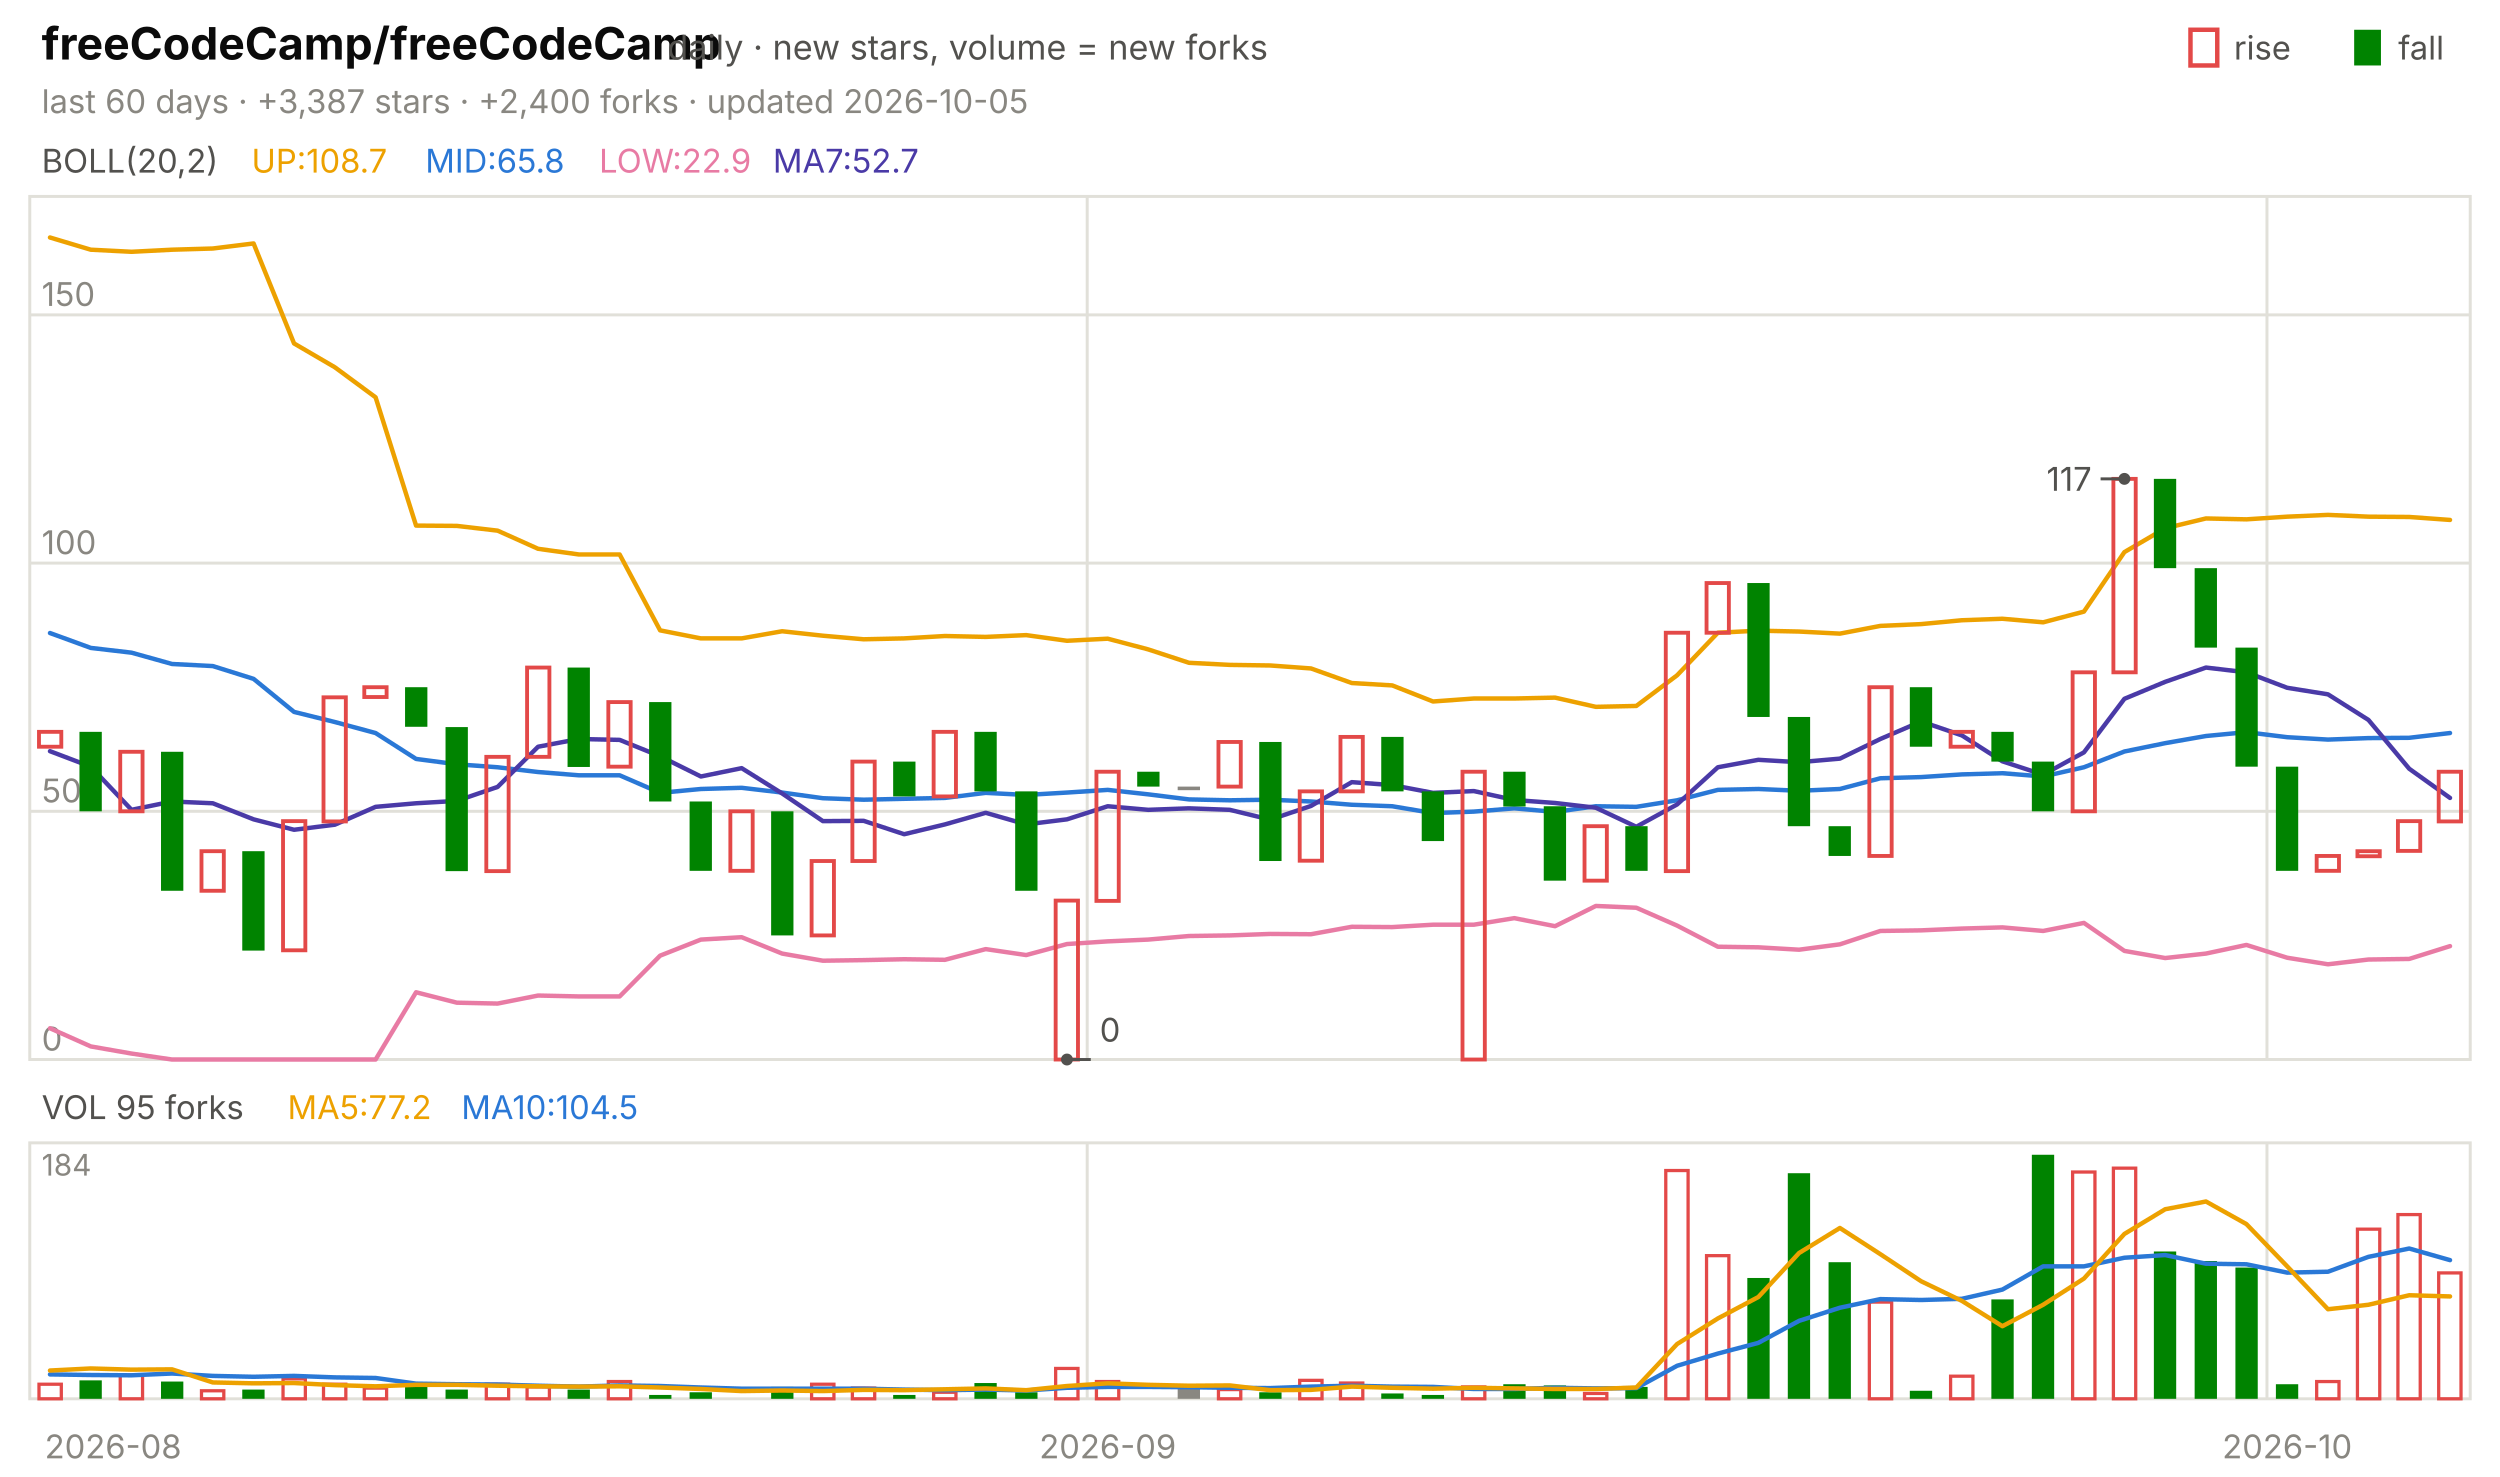
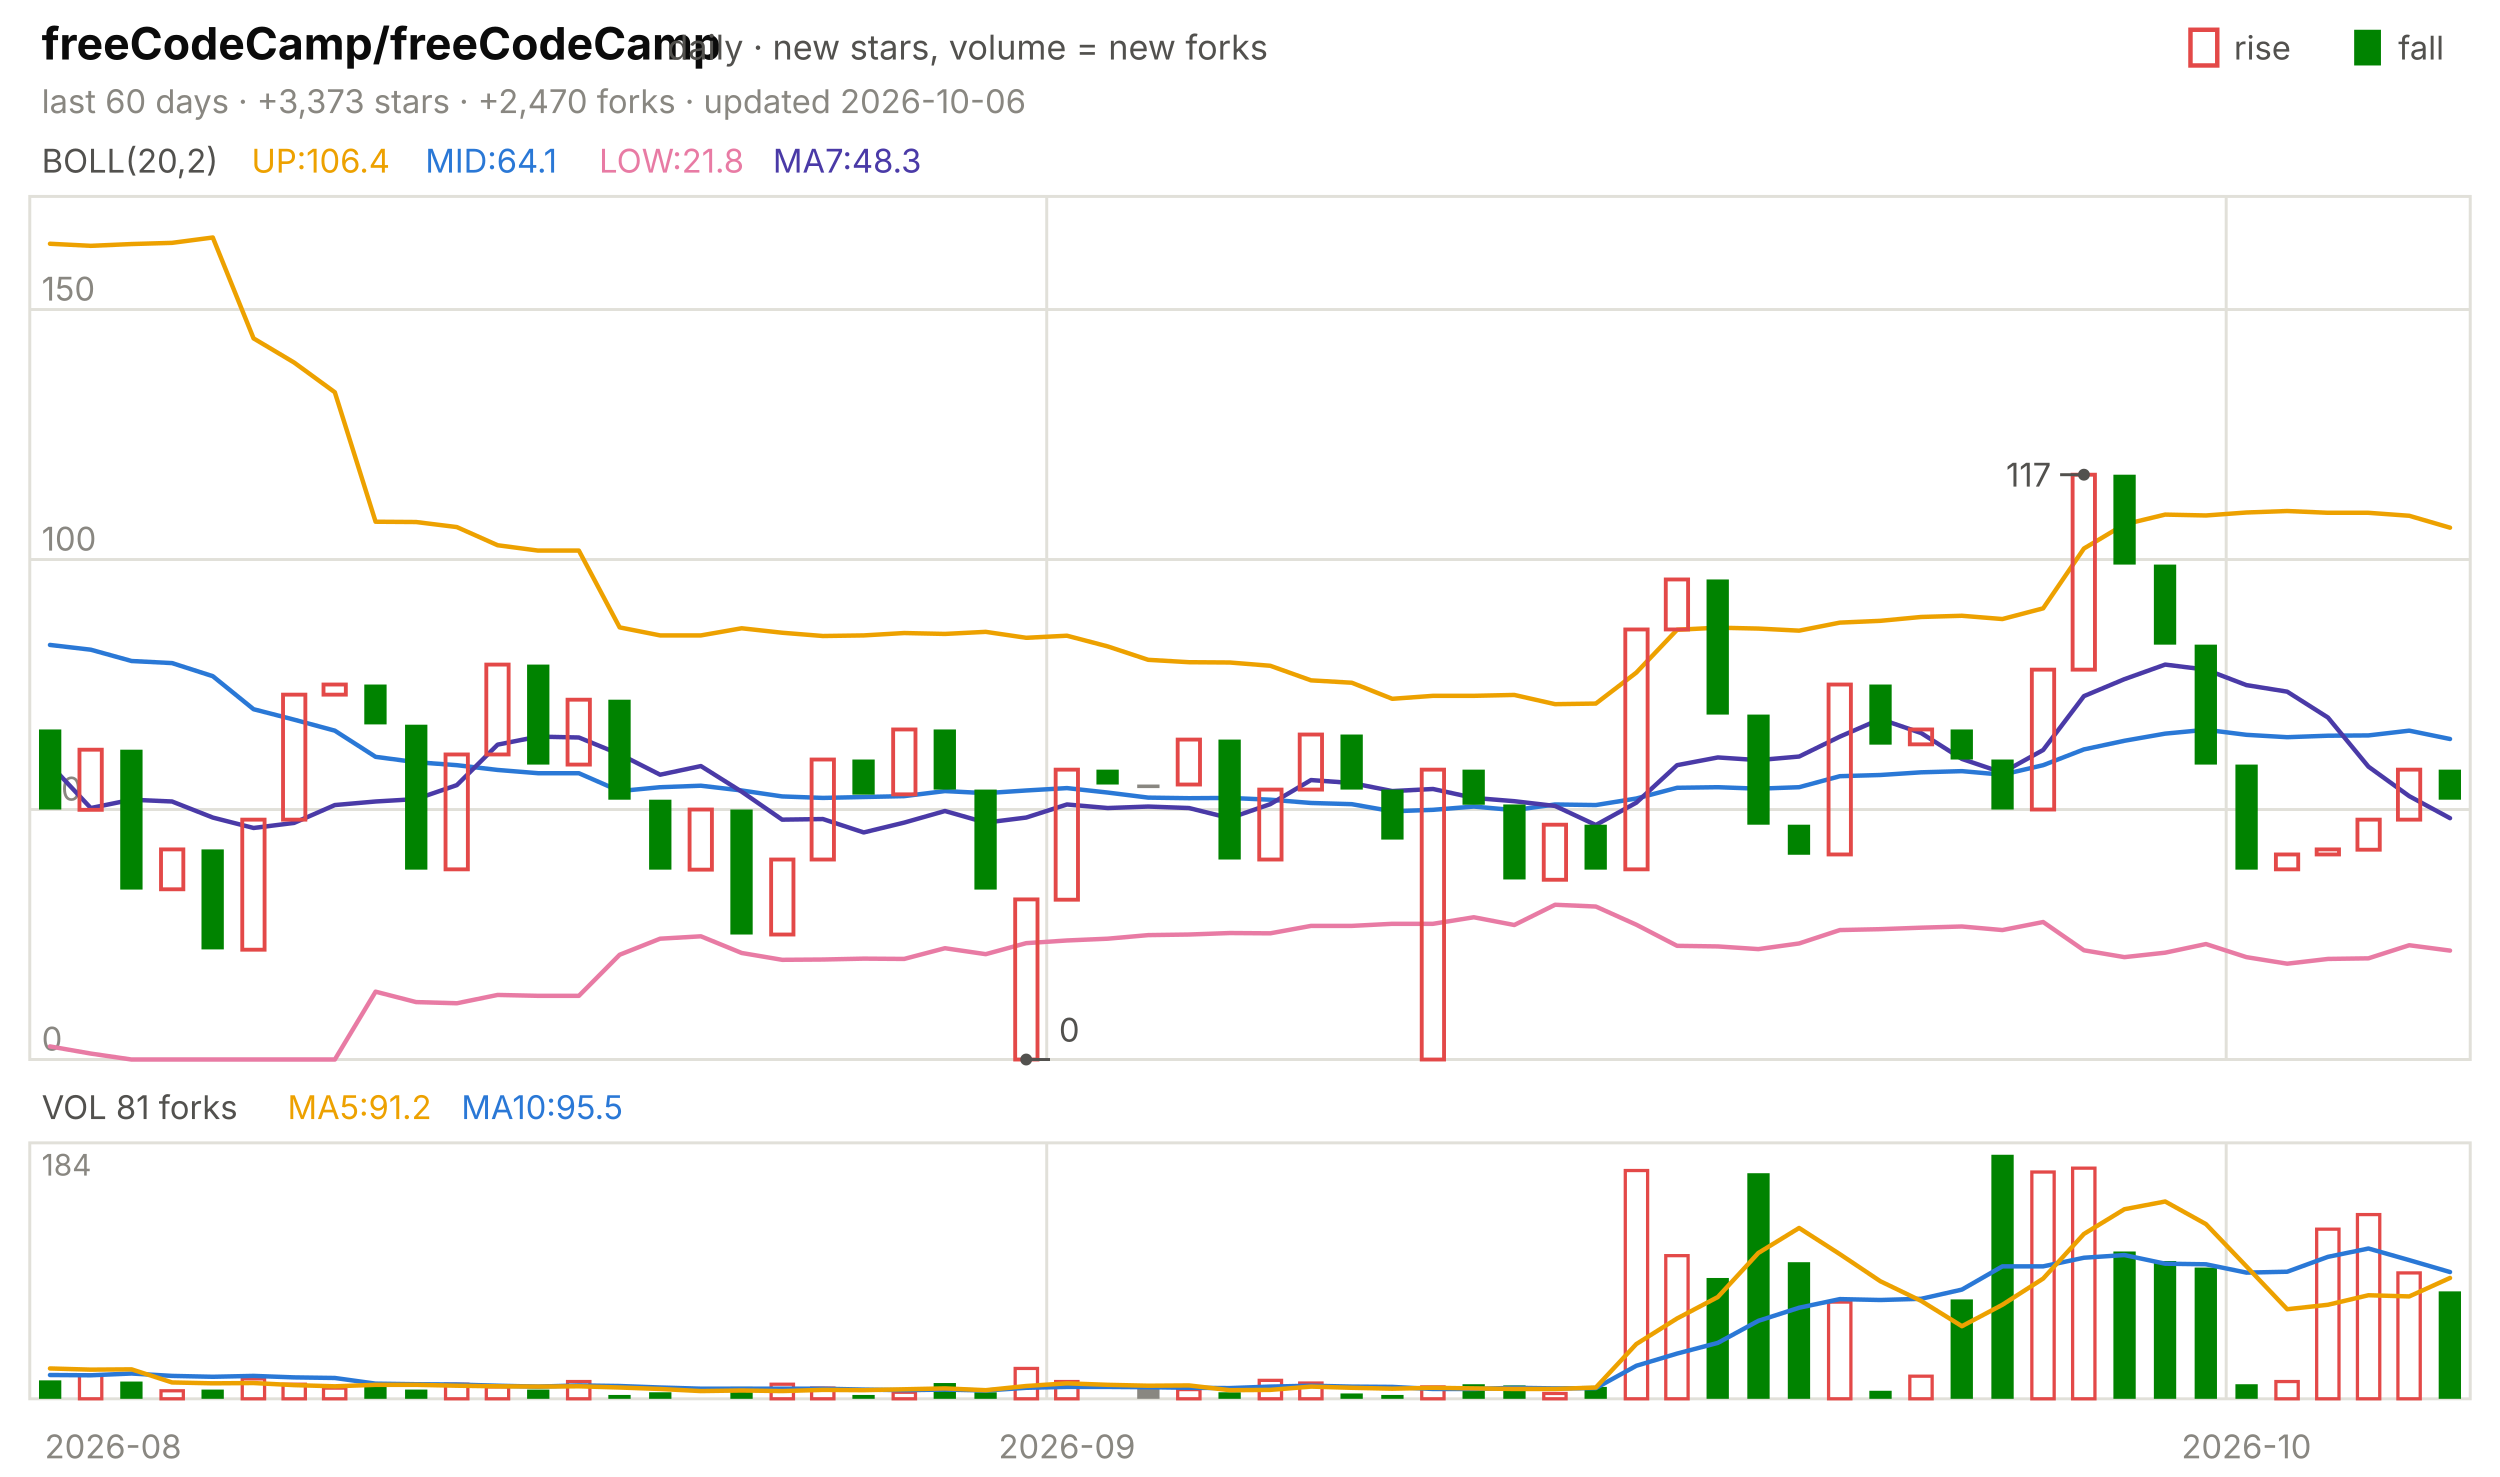
<svg xmlns="http://www.w3.org/2000/svg" viewBox="0 0 840 496" width="840" height="496" font-family="-apple-system,'Segoe UI',system-ui,sans-serif" role="img" aria-label="freeCodeCamp/freeCodeCamp candlestick chart">
  <text x="14.0" y="20.0" font-size="15" fill="#0b0b0b" font-weight="650">freeCodeCamp/freeCodeCamp</text>
  <text x="224.2" y="20.0" font-size="11.5" fill="#52514e">daily · new stars, volume = new forks</text>
  <text x="805.8" y="20.0" font-size="11.0" fill="#52514e">fall</text>
  <rect x="791" y="10" width="9" height="12" fill="#008300" />
  <text x="750.6" y="20.0" font-size="11.0" fill="#52514e">rise</text>
  <rect x="736" y="10" width="9" height="12" fill="none" stroke="#e34948" stroke-width="1.5" />
-   <text x="14.0" y="38.0" font-size="11.0" fill="#898781">last 60 days · +3,387 stars · +2,400 forks · updated 2026-10-05</text>
+   <text x="14.0" y="38.0" font-size="11.0" fill="#898781">last 60 days · +3,373 stars · +2,470 forks · updated 2026-10-06</text>
  <rect x="10" y="66" width="820" height="290" fill="none" stroke="#e1e0d9" />
  <rect x="10" y="384" width="820" height="86" fill="none" stroke="#e1e0d9" />
  <text x="38.0" y="490.0" font-size="11.0" fill="#898781" text-anchor="middle">2026-08</text>
-   <line x1="365.3" y1="66.0" x2="365.3" y2="356.0" stroke="#e1e0d9" stroke-width="1.0" />
-   <line x1="365.3" y1="384.0" x2="365.3" y2="470.0" stroke="#e1e0d9" stroke-width="1.0" />
-   <text x="372.2" y="490.0" font-size="11.0" fill="#898781" text-anchor="middle">2026-09</text>
-   <line x1="761.7" y1="66.0" x2="761.7" y2="356.0" stroke="#e1e0d9" stroke-width="1.0" />
-   <line x1="761.7" y1="384.0" x2="761.7" y2="470.0" stroke="#e1e0d9" stroke-width="1.0" />
-   <text x="768.5" y="490.0" font-size="11.0" fill="#898781" text-anchor="middle">2026-10</text>
+   <line x1="351.7" y1="66.0" x2="351.7" y2="356.0" stroke="#e1e0d9" stroke-width="1.0" />
+   <line x1="351.7" y1="384.0" x2="351.7" y2="470.0" stroke="#e1e0d9" stroke-width="1.0" />
+   <text x="358.5" y="490.0" font-size="11.0" fill="#898781" text-anchor="middle">2026-09</text>
+   <line x1="748.0" y1="66.0" x2="748.0" y2="356.0" stroke="#e1e0d9" stroke-width="1.0" />
+   <line x1="748.0" y1="384.0" x2="748.0" y2="470.0" stroke="#e1e0d9" stroke-width="1.0" />
+   <text x="754.8" y="490.0" font-size="11.0" fill="#898781" text-anchor="middle">2026-10</text>
  <text x="14.0" y="58.0" font-size="11.0" fill="#52514e">BOLL(20,2)</text>
-   <text x="84.5" y="58.0" font-size="11.0" fill="#eda100">UP:108.7</text>
-   <text x="142.9" y="58.0" font-size="11.0" fill="#2a78d6">MID:65.8</text>
-   <text x="201.3" y="58.0" font-size="11.0" fill="#e87ba4">LOW:22.9</text>
-   <text x="259.7" y="58.0" font-size="11.0" fill="#4a3aa7">MA7:52.7</text>
+   <text x="84.5" y="58.0" font-size="11.0" fill="#eda100">UP:106.4</text>
+   <text x="142.9" y="58.0" font-size="11.0" fill="#2a78d6">MID:64.1</text>
+   <text x="201.3" y="58.0" font-size="11.0" fill="#e87ba4">LOW:21.8</text>
+   <text x="259.7" y="58.0" font-size="11.0" fill="#4a3aa7">MA7:48.3</text>
  <line x1="10.0" y1="356.0" x2="830.0" y2="356.0" stroke="#e1e0d9" stroke-width="1.0" />
  <text x="14.0" y="353.0" font-size="11.0" fill="#898781">0</text>
-   <line x1="10.0" y1="272.6" x2="830.0" y2="272.6" stroke="#e1e0d9" stroke-width="1.0" />
-   <text x="14.0" y="269.6" font-size="11.0" fill="#898781">50</text>
-   <line x1="10.0" y1="189.2" x2="830.0" y2="189.2" stroke="#e1e0d9" stroke-width="1.0" />
-   <text x="14.0" y="186.2" font-size="11.0" fill="#898781">100</text>
-   <line x1="10.0" y1="105.8" x2="830.0" y2="105.8" stroke="#e1e0d9" stroke-width="1.0" />
-   <text x="14.0" y="102.8" font-size="11.0" fill="#898781">150</text>
-   <polyline points="16.8,79.8 30.5,83.9 44.2,84.6 57.8,83.9 71.5,83.5 85.2,81.8 98.8,115.4 112.5,123.4 126.2,133.5 139.8,176.6 153.5,176.7 167.2,178.3 180.8,184.4 194.5,186.3 208.2,186.3 221.8,211.8 235.5,214.5 249.2,214.5 262.8,212.1 276.5,213.6 290.2,214.8 303.8,214.5 317.5,213.7 331.2,214.0 344.8,213.4 358.5,215.3 372.2,214.6 385.8,218.2 399.5,222.7 413.2,223.4 426.8,223.6 440.5,224.6 454.2,229.5 467.8,230.3 481.5,235.7 495.2,234.7 508.8,234.7 522.5,234.4 536.2,237.5 549.8,237.2 563.5,226.9 577.2,212.6 590.8,211.9 604.5,212.2 618.2,212.9 631.8,210.3 645.5,209.7 659.2,208.4 672.8,207.9 686.5,209.1 700.2,205.5 713.8,185.5 727.5,177.5 741.2,174.2 754.8,174.5 768.5,173.6 782.2,173.0 795.8,173.6 809.5,173.7 823.2,174.7" fill="none" stroke="#eda100" stroke-width="1.5" stroke-linejoin="round" stroke-linecap="round" />
-   <polyline points="16.8,212.7 30.5,217.7 44.2,219.3 57.8,223.1 71.5,223.8 85.2,228.1 98.8,239.2 112.5,242.6 126.2,246.3 139.8,255.0 153.5,256.8 167.2,257.8 180.8,259.4 194.5,260.5 208.2,260.5 221.8,266.4 235.5,265.1 249.2,264.7 262.8,266.3 276.5,268.2 290.2,268.7 303.8,268.4 317.5,268.1 331.2,266.4 344.8,267.1 358.5,266.3 372.2,265.4 385.8,266.9 399.5,268.6 413.2,268.9 426.8,268.7 440.5,269.3 454.2,270.4 467.8,270.9 481.5,273.2 495.2,272.7 508.8,271.6 522.5,272.8 536.2,270.9 549.8,271.1 563.5,268.9 577.2,265.4 590.8,265.1 604.5,265.7 618.2,265.1 631.8,261.5 645.5,261.1 659.2,260.2 672.8,259.8 686.5,260.9 700.2,257.8 713.8,252.5 727.5,249.7 741.2,247.3 754.8,246.0 768.5,247.7 782.2,248.5 795.8,248.0 809.5,247.9 823.2,246.3" fill="none" stroke="#2a78d6" stroke-width="1.5" stroke-linejoin="round" stroke-linecap="round" />
-   <polyline points="16.8,345.5 30.5,351.6 44.2,354.0 57.8,356.0 71.5,356.0 85.2,356.0 98.8,356.0 112.5,356.0 126.2,356.0 139.8,333.4 153.5,336.9 167.2,337.2 180.8,334.5 194.5,334.8 208.2,334.8 221.8,321.1 235.5,315.7 249.2,314.9 262.8,320.4 276.5,322.8 290.2,322.6 303.8,322.3 317.5,322.5 331.2,318.9 344.8,320.9 358.5,317.2 372.2,316.3 385.8,315.7 399.5,314.5 413.2,314.3 426.8,313.8 440.5,313.9 454.2,311.4 467.8,311.5 481.5,310.7 495.2,310.7 508.8,308.5 522.5,311.2 536.2,304.4 549.8,305.0 563.5,311.0 577.2,318.1 590.8,318.3 604.5,319.1 618.2,317.3 631.8,312.8 645.5,312.6 659.2,312.0 672.8,311.6 686.5,312.8 700.2,310.1 713.8,319.5 727.5,321.9 741.2,320.4 754.8,317.5 768.5,321.8 782.2,324.0 795.8,322.4 809.5,322.2 823.2,317.9" fill="none" stroke="#e87ba4" stroke-width="1.5" stroke-linejoin="round" stroke-linecap="round" />
-   <polyline points="16.8,252.4 30.5,257.6 44.2,272.1 57.8,269.3 71.5,269.9 85.2,275.3 98.8,278.8 112.5,277.1 126.2,271.1 139.8,269.9 153.5,269.1 167.2,264.4 180.8,250.9 194.5,248.3 208.2,248.6 221.8,254.1 235.5,260.9 249.2,258.1 262.8,266.6 276.5,275.9 290.2,275.8 303.8,280.3 317.5,277.0 331.2,273.1 344.8,277.0 358.5,275.3 372.2,270.9 385.8,272.1 399.5,271.6 413.2,272.1 426.8,275.4 440.5,270.8 454.2,262.8 467.8,263.8 481.5,266.4 495.2,265.8 508.8,268.8 522.5,269.8 536.2,271.4 549.8,277.8 563.5,270.3 577.2,257.8 590.8,255.3 604.5,256.1 618.2,254.9 631.8,248.3 645.5,242.4 659.2,247.1 672.8,255.8 686.5,260.3 700.2,252.8 713.8,234.8 727.5,229.1 741.2,224.3 754.8,225.9 768.5,231.1 782.2,233.3 795.8,241.9 809.5,258.3 823.2,268.1" fill="none" stroke="#4a3aa7" stroke-width="1.5" stroke-linejoin="round" stroke-linecap="round" />
-   <rect x="13.1" y="245.9" width="7.5" height="5.0" fill="none" stroke="#e34948" stroke-width="1.3" />
-   <rect x="26.7" y="245.9" width="7.5" height="26.7" fill="#008300" />
-   <rect x="40.4" y="252.6" width="7.5" height="20.0" fill="none" stroke="#e34948" stroke-width="1.3" />
-   <rect x="54.1" y="252.6" width="7.5" height="46.7" fill="#008300" />
-   <rect x="67.7" y="286.0" width="7.5" height="13.3" fill="none" stroke="#e34948" stroke-width="1.3" />
-   <rect x="81.4" y="286.0" width="7.5" height="33.4" fill="#008300" />
-   <rect x="95.1" y="275.9" width="7.5" height="43.4" fill="none" stroke="#e34948" stroke-width="1.3" />
-   <rect x="108.7" y="234.3" width="7.5" height="41.7" fill="none" stroke="#e34948" stroke-width="1.3" />
-   <rect x="122.4" y="230.9" width="7.5" height="3.3" fill="none" stroke="#e34948" stroke-width="1.3" />
-   <rect x="136.1" y="230.9" width="7.5" height="13.3" fill="#008300" />
-   <rect x="149.7" y="244.3" width="7.5" height="48.4" fill="#008300" />
-   <rect x="163.4" y="254.3" width="7.5" height="38.4" fill="none" stroke="#e34948" stroke-width="1.3" />
-   <rect x="177.1" y="224.3" width="7.5" height="30.0" fill="none" stroke="#e34948" stroke-width="1.3" />
-   <rect x="190.7" y="224.3" width="7.5" height="33.4" fill="#008300" />
-   <rect x="204.4" y="235.9" width="7.5" height="21.7" fill="none" stroke="#e34948" stroke-width="1.3" />
-   <rect x="218.1" y="235.9" width="7.5" height="33.4" fill="#008300" />
-   <rect x="231.7" y="269.3" width="7.5" height="23.3" fill="#008300" />
-   <rect x="245.4" y="272.6" width="7.5" height="20.0" fill="none" stroke="#e34948" stroke-width="1.3" />
-   <rect x="259.1" y="272.6" width="7.5" height="41.7" fill="#008300" />
-   <rect x="272.7" y="289.3" width="7.5" height="25.0" fill="none" stroke="#e34948" stroke-width="1.3" />
-   <rect x="286.4" y="255.9" width="7.5" height="33.4" fill="none" stroke="#e34948" stroke-width="1.3" />
-   <rect x="300.1" y="255.9" width="7.5" height="11.7" fill="#008300" />
-   <rect x="313.7" y="245.9" width="7.5" height="21.7" fill="none" stroke="#e34948" stroke-width="1.3" />
-   <rect x="327.4" y="245.9" width="7.5" height="20.0" fill="#008300" />
-   <rect x="341.1" y="265.9" width="7.5" height="33.4" fill="#008300" />
-   <rect x="354.7" y="302.6" width="7.5" height="53.4" fill="none" stroke="#e34948" stroke-width="1.3" />
-   <rect x="368.4" y="259.3" width="7.5" height="43.4" fill="none" stroke="#e34948" stroke-width="1.3" />
-   <rect x="382.1" y="259.3" width="7.5" height="5.0" fill="#008300" />
-   <rect x="395.7" y="264.3" width="7.5" height="1.2" fill="#898781" />
-   <rect x="409.4" y="249.3" width="7.5" height="15.0" fill="none" stroke="#e34948" stroke-width="1.3" />
-   <rect x="423.1" y="249.3" width="7.5" height="40.0" fill="#008300" />
-   <rect x="436.7" y="265.9" width="7.5" height="23.3" fill="none" stroke="#e34948" stroke-width="1.3" />
-   <rect x="450.4" y="247.6" width="7.5" height="18.3" fill="none" stroke="#e34948" stroke-width="1.3" />
-   <rect x="464.1" y="247.6" width="7.5" height="18.3" fill="#008300" />
-   <rect x="477.7" y="265.9" width="7.5" height="16.7" fill="#008300" />
-   <rect x="491.4" y="259.3" width="7.5" height="96.7" fill="none" stroke="#e34948" stroke-width="1.3" />
-   <rect x="505.1" y="259.3" width="7.5" height="11.7" fill="#008300" />
-   <rect x="518.7" y="270.9" width="7.5" height="25.0" fill="#008300" />
-   <rect x="532.4" y="277.6" width="7.5" height="18.3" fill="none" stroke="#e34948" stroke-width="1.3" />
-   <rect x="546.1" y="277.6" width="7.5" height="15.0" fill="#008300" />
-   <rect x="559.7" y="212.6" width="7.5" height="80.1" fill="none" stroke="#e34948" stroke-width="1.3" />
-   <rect x="573.4" y="195.9" width="7.5" height="16.7" fill="none" stroke="#e34948" stroke-width="1.3" />
-   <rect x="587.1" y="195.9" width="7.5" height="45.0" fill="#008300" />
-   <rect x="600.7" y="240.9" width="7.5" height="36.7" fill="#008300" />
-   <rect x="614.4" y="277.6" width="7.5" height="10.0" fill="#008300" />
-   <rect x="628.1" y="230.9" width="7.5" height="56.7" fill="none" stroke="#e34948" stroke-width="1.3" />
-   <rect x="641.7" y="230.9" width="7.5" height="20.0" fill="#008300" />
-   <rect x="655.4" y="245.9" width="7.5" height="5.0" fill="none" stroke="#e34948" stroke-width="1.3" />
-   <rect x="669.1" y="245.9" width="7.5" height="10.0" fill="#008300" />
-   <rect x="682.7" y="255.9" width="7.5" height="16.7" fill="#008300" />
-   <rect x="696.4" y="225.9" width="7.5" height="46.7" fill="none" stroke="#e34948" stroke-width="1.3" />
-   <rect x="710.1" y="160.9" width="7.5" height="65.0" fill="none" stroke="#e34948" stroke-width="1.3" />
-   <rect x="723.7" y="160.9" width="7.5" height="30.0" fill="#008300" />
-   <rect x="737.4" y="190.9" width="7.5" height="26.7" fill="#008300" />
-   <rect x="751.1" y="217.6" width="7.5" height="40.0" fill="#008300" />
-   <rect x="764.7" y="257.6" width="7.5" height="35.0" fill="#008300" />
-   <rect x="778.4" y="287.6" width="7.5" height="5.0" fill="none" stroke="#e34948" stroke-width="1.3" />
-   <rect x="792.1" y="286.0" width="7.5" height="1.7" fill="none" stroke="#e34948" stroke-width="1.3" />
-   <rect x="805.7" y="275.9" width="7.5" height="10.0" fill="none" stroke="#e34948" stroke-width="1.3" />
-   <rect x="819.4" y="259.3" width="7.5" height="16.7" fill="none" stroke="#e34948" stroke-width="1.3" />
-   <circle cx="713.8" cy="160.9" r="2" fill="#52514e" />
-   <line x1="713.8" y1="160.9" x2="705.8" y2="160.9" stroke="#52514e" stroke-width="1.0" />
-   <text x="702.8" y="164.9" font-size="11.0" fill="#52514e" text-anchor="end">117</text>
-   <circle cx="358.5" cy="356.0" r="2" fill="#52514e" />
-   <line x1="358.5" y1="356.0" x2="366.5" y2="356.0" stroke="#52514e" stroke-width="1.0" />
-   <text x="369.5" y="350.0" font-size="11.0" fill="#52514e">0</text>
-   <text x="14.0" y="376.0" font-size="11.0" fill="#52514e">VOL 95 forks</text>
-   <text x="96.6" y="376.0" font-size="11.0" fill="#eda100">MA5:77.2</text>
-   <text x="155.0" y="376.0" font-size="11.0" fill="#2a78d6">MA10:104.5</text>
+   <line x1="10.0" y1="272.0" x2="830.0" y2="272.0" stroke="#e1e0d9" stroke-width="1.0" />
+   <text x="14.0" y="269.0" font-size="11.0" fill="#898781">50</text>
+   <line x1="10.0" y1="188.0" x2="830.0" y2="188.0" stroke="#e1e0d9" stroke-width="1.0" />
+   <text x="14.0" y="185.0" font-size="11.0" fill="#898781">100</text>
+   <line x1="10.0" y1="104.0" x2="830.0" y2="104.0" stroke="#e1e0d9" stroke-width="1.0" />
+   <text x="14.0" y="101.0" font-size="11.0" fill="#898781">150</text>
+   <polyline points="16.8,81.9 30.5,82.6 44.2,82.0 57.8,81.6 71.5,79.8 85.2,113.7 98.8,121.8 112.5,131.8 126.2,175.3 139.8,175.4 153.5,177.1 167.2,183.2 180.8,185.0 194.5,185.0 208.2,210.8 221.8,213.5 235.5,213.5 249.2,211.1 262.8,212.6 276.5,213.7 290.2,213.5 303.8,212.7 317.5,213.0 331.2,212.3 344.8,214.3 358.5,213.6 372.2,217.2 385.8,221.7 399.5,222.5 413.2,222.6 426.8,223.7 440.5,228.6 454.2,229.4 467.8,234.8 481.5,233.8 495.2,233.8 508.8,233.5 522.5,236.6 536.2,236.4 549.8,226.0 563.5,211.6 577.2,210.9 590.8,211.2 604.5,211.9 618.2,209.2 631.8,208.6 645.5,207.3 659.2,206.9 672.8,208.0 686.5,204.4 700.2,184.3 713.8,176.2 727.5,172.9 741.2,173.2 754.8,172.2 768.5,171.7 782.2,172.3 795.8,172.3 809.5,173.3 823.2,177.3" fill="none" stroke="#eda100" stroke-width="1.5" stroke-linejoin="round" stroke-linecap="round" />
+   <polyline points="16.8,216.7 30.5,218.3 44.2,222.1 57.8,222.8 71.5,227.2 85.2,238.3 98.8,241.8 112.5,245.5 126.2,254.3 139.8,256.1 153.5,257.1 167.2,258.7 180.8,259.8 194.5,259.8 208.2,265.8 221.8,264.5 235.5,264.0 249.2,265.6 262.8,267.6 276.5,268.1 290.2,267.8 303.8,267.5 317.5,265.8 331.2,266.5 344.8,265.6 358.5,264.8 372.2,266.3 385.8,268.0 399.5,268.2 413.2,268.1 426.8,268.7 440.5,269.8 454.2,270.2 467.8,272.6 481.5,272.1 495.2,271.0 508.8,272.2 522.5,270.3 536.2,270.5 549.8,268.3 563.5,264.7 577.2,264.5 590.8,265.0 604.5,264.5 618.2,260.8 631.8,260.4 645.5,259.5 659.2,259.1 672.8,260.3 686.5,257.1 700.2,251.8 713.8,248.9 727.5,246.5 741.2,245.2 754.8,246.9 768.5,247.7 782.2,247.2 795.8,247.1 809.5,245.5 823.2,248.3" fill="none" stroke="#2a78d6" stroke-width="1.5" stroke-linejoin="round" stroke-linecap="round" />
+   <polyline points="16.8,351.6 30.5,354.0 44.2,356.0 57.8,356.0 71.5,356.0 85.2,356.0 98.8,356.0 112.5,356.0 126.2,333.2 139.8,336.7 153.5,337.1 167.2,334.3 180.8,334.6 194.5,334.6 208.2,320.8 221.8,315.4 235.5,314.6 249.2,320.2 262.8,322.5 276.5,322.4 290.2,322.1 303.8,322.2 317.5,318.6 331.2,320.6 344.8,316.9 358.5,316.0 372.2,315.4 385.8,314.2 399.5,314.0 413.2,313.5 426.8,313.6 440.5,311.1 454.2,311.1 467.8,310.4 481.5,310.4 495.2,308.2 508.8,310.8 522.5,304.0 536.2,304.6 549.8,310.7 563.5,317.8 577.2,318.0 590.8,318.9 604.5,317.0 618.2,312.5 631.8,312.2 645.5,311.7 659.2,311.3 672.8,312.5 686.5,309.8 700.2,319.3 713.8,321.6 727.5,320.1 741.2,317.2 754.8,321.6 768.5,323.8 782.2,322.2 795.8,322.0 809.5,317.6 823.2,319.4" fill="none" stroke="#e87ba4" stroke-width="1.5" stroke-linejoin="round" stroke-linecap="round" />
+   <polyline points="16.8,256.9 30.5,271.5 44.2,268.7 57.8,269.3 71.5,274.7 85.2,278.2 98.8,276.5 112.5,270.5 126.2,269.3 139.8,268.5 153.5,263.8 167.2,250.2 180.8,247.5 194.5,247.8 208.2,253.4 221.8,260.3 235.5,257.4 249.2,266.0 262.8,275.4 276.5,275.2 290.2,279.7 303.8,276.4 317.5,272.5 331.2,276.4 344.8,274.7 358.5,270.3 372.2,271.5 385.8,271.0 399.5,271.5 413.2,274.9 426.8,270.2 440.5,262.1 454.2,263.1 467.8,265.8 481.5,265.1 495.2,268.1 508.8,269.2 522.5,270.8 536.2,277.2 549.8,269.7 563.5,257.1 577.2,254.5 590.8,255.4 604.5,254.2 618.2,247.5 631.8,241.6 645.5,246.3 659.2,255.0 672.8,259.6 686.5,252.0 700.2,233.9 713.8,228.2 727.5,223.3 741.2,225.0 754.8,230.2 768.5,232.4 782.2,241.1 795.8,257.6 809.5,267.5 823.2,274.9" fill="none" stroke="#4a3aa7" stroke-width="1.5" stroke-linejoin="round" stroke-linecap="round" />
+   <rect x="13.1" y="245.1" width="7.5" height="26.9" fill="#008300" />
+   <rect x="26.7" y="251.9" width="7.5" height="20.2" fill="none" stroke="#e34948" stroke-width="1.3" />
+   <rect x="40.4" y="251.9" width="7.5" height="47.0" fill="#008300" />
+   <rect x="54.1" y="285.4" width="7.5" height="13.4" fill="none" stroke="#e34948" stroke-width="1.3" />
+   <rect x="67.7" y="285.4" width="7.5" height="33.6" fill="#008300" />
+   <rect x="81.4" y="275.4" width="7.5" height="43.7" fill="none" stroke="#e34948" stroke-width="1.3" />
+   <rect x="95.1" y="233.4" width="7.5" height="42.0" fill="none" stroke="#e34948" stroke-width="1.3" />
+   <rect x="108.7" y="230.0" width="7.5" height="3.4" fill="none" stroke="#e34948" stroke-width="1.3" />
+   <rect x="122.4" y="230.0" width="7.5" height="13.4" fill="#008300" />
+   <rect x="136.1" y="243.5" width="7.5" height="48.7" fill="#008300" />
+   <rect x="149.7" y="253.5" width="7.5" height="38.6" fill="none" stroke="#e34948" stroke-width="1.3" />
+   <rect x="163.4" y="223.3" width="7.5" height="30.2" fill="none" stroke="#e34948" stroke-width="1.3" />
+   <rect x="177.1" y="223.3" width="7.5" height="33.6" fill="#008300" />
+   <rect x="190.7" y="235.1" width="7.5" height="21.8" fill="none" stroke="#e34948" stroke-width="1.3" />
+   <rect x="204.4" y="235.1" width="7.5" height="33.6" fill="#008300" />
+   <rect x="218.1" y="268.7" width="7.5" height="23.5" fill="#008300" />
+   <rect x="231.7" y="272.0" width="7.5" height="20.2" fill="none" stroke="#e34948" stroke-width="1.3" />
+   <rect x="245.4" y="272.0" width="7.5" height="42.0" fill="#008300" />
+   <rect x="259.1" y="288.8" width="7.5" height="25.2" fill="none" stroke="#e34948" stroke-width="1.3" />
+   <rect x="272.7" y="255.2" width="7.5" height="33.6" fill="none" stroke="#e34948" stroke-width="1.3" />
+   <rect x="286.4" y="255.2" width="7.5" height="11.8" fill="#008300" />
+   <rect x="300.1" y="245.1" width="7.5" height="21.8" fill="none" stroke="#e34948" stroke-width="1.3" />
+   <rect x="313.7" y="245.1" width="7.5" height="20.2" fill="#008300" />
+   <rect x="327.4" y="265.3" width="7.5" height="33.6" fill="#008300" />
+   <rect x="341.1" y="302.2" width="7.5" height="53.8" fill="none" stroke="#e34948" stroke-width="1.3" />
+   <rect x="354.7" y="258.6" width="7.5" height="43.7" fill="none" stroke="#e34948" stroke-width="1.3" />
+   <rect x="368.4" y="258.6" width="7.5" height="5.0" fill="#008300" />
+   <rect x="382.1" y="263.6" width="7.5" height="1.2" fill="#898781" />
+   <rect x="395.7" y="248.5" width="7.5" height="15.1" fill="none" stroke="#e34948" stroke-width="1.3" />
+   <rect x="409.4" y="248.5" width="7.5" height="40.3" fill="#008300" />
+   <rect x="423.1" y="265.3" width="7.5" height="23.5" fill="none" stroke="#e34948" stroke-width="1.3" />
+   <rect x="436.7" y="246.8" width="7.5" height="18.5" fill="none" stroke="#e34948" stroke-width="1.3" />
+   <rect x="450.4" y="246.8" width="7.5" height="18.5" fill="#008300" />
+   <rect x="464.1" y="265.3" width="7.5" height="16.8" fill="#008300" />
+   <rect x="477.7" y="258.6" width="7.5" height="97.4" fill="none" stroke="#e34948" stroke-width="1.3" />
+   <rect x="491.4" y="258.6" width="7.5" height="11.8" fill="#008300" />
+   <rect x="505.1" y="270.3" width="7.5" height="25.2" fill="#008300" />
+   <rect x="518.7" y="277.1" width="7.5" height="18.5" fill="none" stroke="#e34948" stroke-width="1.3" />
+   <rect x="532.4" y="277.1" width="7.5" height="15.1" fill="#008300" />
+   <rect x="546.1" y="211.5" width="7.5" height="80.6" fill="none" stroke="#e34948" stroke-width="1.3" />
+   <rect x="559.7" y="194.7" width="7.5" height="16.8" fill="none" stroke="#e34948" stroke-width="1.3" />
+   <rect x="573.4" y="194.7" width="7.5" height="45.4" fill="#008300" />
+   <rect x="587.1" y="240.1" width="7.5" height="37.0" fill="#008300" />
+   <rect x="600.7" y="277.1" width="7.5" height="10.1" fill="#008300" />
+   <rect x="614.4" y="230.0" width="7.5" height="57.1" fill="none" stroke="#e34948" stroke-width="1.3" />
+   <rect x="628.1" y="230.0" width="7.5" height="20.2" fill="#008300" />
+   <rect x="641.7" y="245.1" width="7.5" height="5.0" fill="none" stroke="#e34948" stroke-width="1.3" />
+   <rect x="655.4" y="245.1" width="7.5" height="10.1" fill="#008300" />
+   <rect x="669.1" y="255.2" width="7.5" height="16.8" fill="#008300" />
+   <rect x="682.7" y="225.0" width="7.5" height="47.0" fill="none" stroke="#e34948" stroke-width="1.3" />
+   <rect x="696.4" y="159.5" width="7.5" height="65.5" fill="none" stroke="#e34948" stroke-width="1.3" />
+   <rect x="710.1" y="159.5" width="7.5" height="30.2" fill="#008300" />
+   <rect x="723.7" y="189.7" width="7.5" height="26.9" fill="#008300" />
+   <rect x="737.4" y="216.6" width="7.5" height="40.3" fill="#008300" />
+   <rect x="751.1" y="256.9" width="7.5" height="35.3" fill="#008300" />
+   <rect x="764.7" y="287.1" width="7.5" height="5.0" fill="none" stroke="#e34948" stroke-width="1.3" />
+   <rect x="778.4" y="285.4" width="7.5" height="1.7" fill="none" stroke="#e34948" stroke-width="1.3" />
+   <rect x="792.1" y="275.4" width="7.5" height="10.1" fill="none" stroke="#e34948" stroke-width="1.3" />
+   <rect x="805.7" y="258.6" width="7.5" height="16.8" fill="none" stroke="#e34948" stroke-width="1.3" />
+   <rect x="819.4" y="258.6" width="7.5" height="10.1" fill="#008300" />
+   <circle cx="700.2" cy="159.5" r="2" fill="#52514e" />
+   <line x1="700.2" y1="159.5" x2="692.2" y2="159.5" stroke="#52514e" stroke-width="1.0" />
+   <text x="689.2" y="163.5" font-size="11.0" fill="#52514e" text-anchor="end">117</text>
+   <circle cx="344.8" cy="356.0" r="2" fill="#52514e" />
+   <line x1="344.8" y1="356.0" x2="352.8" y2="356.0" stroke="#52514e" stroke-width="1.0" />
+   <text x="355.8" y="350.0" font-size="11.0" fill="#52514e">0</text>
+   <text x="14.0" y="376.0" font-size="11.0" fill="#52514e">VOL 81 forks</text>
+   <text x="96.6" y="376.0" font-size="11.0" fill="#eda100">MA5:91.2</text>
+   <text x="155.0" y="376.0" font-size="11.0" fill="#2a78d6">MA10:95.5</text>
  <text x="14.0" y="395.0" font-size="10" fill="#898781">184</text>
-   <rect x="13.1" y="465.1" width="7.5" height="4.9" fill="none" stroke="#e34948" stroke-width="1.1" />
-   <rect x="26.7" y="463.8" width="7.5" height="6.2" fill="#008300" />
-   <rect x="40.4" y="462.0" width="7.5" height="8.0" fill="none" stroke="#e34948" stroke-width="1.1" />
-   <rect x="54.1" y="464.2" width="7.5" height="5.8" fill="#008300" />
-   <rect x="67.7" y="467.3" width="7.5" height="2.7" fill="none" stroke="#e34948" stroke-width="1.1" />
-   <rect x="81.4" y="466.9" width="7.5" height="3.1" fill="#008300" />
-   <rect x="95.1" y="463.3" width="7.5" height="6.7" fill="none" stroke="#e34948" stroke-width="1.1" />
-   <rect x="108.7" y="465.1" width="7.5" height="4.9" fill="none" stroke="#e34948" stroke-width="1.1" />
-   <rect x="122.4" y="466.4" width="7.5" height="3.6" fill="none" stroke="#e34948" stroke-width="1.1" />
-   <rect x="136.1" y="464.7" width="7.5" height="5.3" fill="#008300" />
-   <rect x="149.7" y="466.9" width="7.5" height="3.1" fill="#008300" />
-   <rect x="163.4" y="465.1" width="7.5" height="4.9" fill="none" stroke="#e34948" stroke-width="1.1" />
-   <rect x="177.1" y="466.0" width="7.5" height="4.0" fill="none" stroke="#e34948" stroke-width="1.1" />
-   <rect x="190.7" y="466.9" width="7.5" height="3.1" fill="#008300" />
-   <rect x="204.4" y="464.2" width="7.5" height="5.8" fill="none" stroke="#e34948" stroke-width="1.1" />
-   <rect x="218.1" y="468.7" width="7.5" height="1.3" fill="#008300" />
-   <rect x="231.7" y="467.8" width="7.5" height="2.2" fill="#008300" />
-   <rect x="259.1" y="466.0" width="7.5" height="4.0" fill="#008300" />
-   <rect x="272.7" y="465.1" width="7.5" height="4.9" fill="none" stroke="#e34948" stroke-width="1.1" />
-   <rect x="286.4" y="466.4" width="7.5" height="3.6" fill="none" stroke="#e34948" stroke-width="1.1" />
-   <rect x="300.1" y="468.7" width="7.5" height="1.3" fill="#008300" />
-   <rect x="313.7" y="467.8" width="7.5" height="2.2" fill="none" stroke="#e34948" stroke-width="1.1" />
-   <rect x="327.4" y="464.7" width="7.5" height="5.3" fill="#008300" />
-   <rect x="341.1" y="467.8" width="7.5" height="2.2" fill="#008300" />
-   <rect x="354.7" y="459.8" width="7.5" height="10.2" fill="none" stroke="#e34948" stroke-width="1.1" />
-   <rect x="368.4" y="464.2" width="7.5" height="5.8" fill="none" stroke="#e34948" stroke-width="1.1" />
-   <rect x="395.7" y="466.4" width="7.5" height="3.6" fill="#898781" />
-   <rect x="409.4" y="466.9" width="7.5" height="3.1" fill="none" stroke="#e34948" stroke-width="1.1" />
-   <rect x="423.1" y="467.8" width="7.5" height="2.2" fill="#008300" />
-   <rect x="436.7" y="463.8" width="7.5" height="6.2" fill="none" stroke="#e34948" stroke-width="1.1" />
-   <rect x="450.4" y="464.7" width="7.5" height="5.3" fill="none" stroke="#e34948" stroke-width="1.1" />
-   <rect x="464.1" y="468.2" width="7.5" height="1.8" fill="#008300" />
-   <rect x="477.7" y="468.7" width="7.5" height="1.3" fill="#008300" />
-   <rect x="491.4" y="466.0" width="7.5" height="4.0" fill="none" stroke="#e34948" stroke-width="1.1" />
-   <rect x="505.1" y="465.1" width="7.5" height="4.9" fill="#008300" />
-   <rect x="518.7" y="465.5" width="7.5" height="4.5" fill="#008300" />
-   <rect x="532.4" y="468.2" width="7.5" height="1.8" fill="none" stroke="#e34948" stroke-width="1.1" />
-   <rect x="546.1" y="466.0" width="7.5" height="4.0" fill="#008300" />
-   <rect x="559.7" y="393.3" width="7.5" height="76.7" fill="none" stroke="#e34948" stroke-width="1.1" />
-   <rect x="573.4" y="421.9" width="7.5" height="48.1" fill="none" stroke="#e34948" stroke-width="1.1" />
-   <rect x="587.1" y="429.4" width="7.5" height="40.6" fill="#008300" />
-   <rect x="600.7" y="394.2" width="7.5" height="75.8" fill="#008300" />
-   <rect x="614.4" y="424.1" width="7.5" height="45.9" fill="#008300" />
-   <rect x="628.1" y="437.5" width="7.5" height="32.5" fill="none" stroke="#e34948" stroke-width="1.1" />
-   <rect x="641.7" y="467.3" width="7.5" height="2.7" fill="#008300" />
-   <rect x="655.4" y="462.4" width="7.5" height="7.6" fill="none" stroke="#e34948" stroke-width="1.1" />
-   <rect x="669.1" y="436.6" width="7.5" height="33.4" fill="#008300" />
-   <rect x="682.7" y="388.0" width="7.5" height="82.0" fill="#008300" />
-   <rect x="696.4" y="393.8" width="7.5" height="76.2" fill="none" stroke="#e34948" stroke-width="1.1" />
-   <rect x="710.1" y="392.5" width="7.5" height="77.5" fill="none" stroke="#e34948" stroke-width="1.1" />
-   <rect x="723.7" y="420.5" width="7.5" height="49.5" fill="#008300" />
-   <rect x="737.4" y="423.7" width="7.5" height="46.3" fill="#008300" />
-   <rect x="751.1" y="425.9" width="7.5" height="44.1" fill="#008300" />
-   <rect x="764.7" y="465.1" width="7.5" height="4.9" fill="#008300" />
-   <rect x="778.4" y="464.2" width="7.5" height="5.8" fill="none" stroke="#e34948" stroke-width="1.1" />
-   <rect x="792.1" y="413.0" width="7.5" height="57.0" fill="none" stroke="#e34948" stroke-width="1.1" />
-   <rect x="805.7" y="408.1" width="7.5" height="61.9" fill="none" stroke="#e34948" stroke-width="1.1" />
-   <rect x="819.4" y="427.7" width="7.5" height="42.3" fill="none" stroke="#e34948" stroke-width="1.1" />
-   <polyline points="16.8,461.8 30.5,462.0 44.2,462.1 57.8,461.5 71.5,462.3 85.2,462.6 98.8,462.3 112.5,462.8 126.2,463.0 139.8,464.9 153.5,465.1 167.2,465.2 180.8,465.6 194.5,465.9 208.2,465.5 221.8,465.7 235.5,466.2 249.2,466.6 262.8,466.6 276.5,466.6 290.2,466.6 303.8,466.9 317.5,467.1 331.2,466.9 344.8,467.2 358.5,466.3 372.2,466.0 385.8,466.0 399.5,466.1 413.2,466.3 426.8,466.4 440.5,465.9 454.2,465.6 467.8,465.9 481.5,466.0 495.2,466.7 508.8,466.7 522.5,466.3 536.2,466.5 549.8,466.4 563.5,458.9 577.2,454.8 590.8,451.2 604.5,443.8 618.2,439.4 631.8,436.5 645.5,436.8 659.2,436.4 672.8,433.3 686.5,425.5 700.2,425.5 713.8,422.6 727.5,421.7 741.2,424.6 754.8,424.8 768.5,427.6 782.2,427.3 795.8,422.3 809.5,419.5 823.2,423.4" fill="none" stroke="#2a78d6" stroke-width="1.5" stroke-linejoin="round" stroke-linecap="round" />
-   <polyline points="16.8,460.5 30.5,459.8 44.2,460.2 57.8,460.1 71.5,464.5 85.2,464.8 98.8,464.7 112.5,465.4 126.2,465.8 139.8,465.3 153.5,465.3 167.2,465.6 180.8,465.8 194.5,465.9 208.2,465.8 221.8,466.2 235.5,466.7 249.2,467.4 262.8,467.2 276.5,467.4 290.2,467.0 303.8,467.1 317.5,466.8 331.2,466.5 344.8,467.1 358.5,465.7 372.2,464.8 385.8,465.3 399.5,465.6 413.2,465.5 426.8,467.1 440.5,467.0 454.2,465.9 467.8,466.3 481.5,466.6 495.2,466.3 508.8,466.5 522.5,466.7 536.2,466.7 549.8,466.2 563.5,451.6 577.2,443.0 590.8,435.8 604.5,421.0 618.2,412.6 631.8,421.4 645.5,430.5 659.2,437.1 672.8,445.6 686.5,438.4 700.2,429.6 713.8,414.6 727.5,406.3 741.2,403.7 754.8,411.3 768.5,425.5 782.2,439.9 795.8,438.4 809.5,435.2 823.2,435.6" fill="none" stroke="#eda100" stroke-width="1.5" stroke-linejoin="round" stroke-linecap="round" />
+   <rect x="13.1" y="463.8" width="7.5" height="6.2" fill="#008300" />
+   <rect x="26.7" y="462.0" width="7.5" height="8.0" fill="none" stroke="#e34948" stroke-width="1.1" />
+   <rect x="40.4" y="464.2" width="7.5" height="5.8" fill="#008300" />
+   <rect x="54.1" y="467.3" width="7.5" height="2.7" fill="none" stroke="#e34948" stroke-width="1.1" />
+   <rect x="67.7" y="466.9" width="7.5" height="3.1" fill="#008300" />
+   <rect x="81.4" y="463.3" width="7.5" height="6.7" fill="none" stroke="#e34948" stroke-width="1.1" />
+   <rect x="95.1" y="465.1" width="7.5" height="4.9" fill="none" stroke="#e34948" stroke-width="1.1" />
+   <rect x="108.7" y="466.4" width="7.5" height="3.6" fill="none" stroke="#e34948" stroke-width="1.1" />
+   <rect x="122.4" y="464.7" width="7.5" height="5.3" fill="#008300" />
+   <rect x="136.1" y="466.9" width="7.5" height="3.1" fill="#008300" />
+   <rect x="149.7" y="465.1" width="7.5" height="4.9" fill="none" stroke="#e34948" stroke-width="1.1" />
+   <rect x="163.4" y="466.0" width="7.5" height="4.0" fill="none" stroke="#e34948" stroke-width="1.1" />
+   <rect x="177.1" y="466.9" width="7.5" height="3.1" fill="#008300" />
+   <rect x="190.7" y="464.2" width="7.5" height="5.8" fill="none" stroke="#e34948" stroke-width="1.1" />
+   <rect x="204.4" y="468.7" width="7.5" height="1.3" fill="#008300" />
+   <rect x="218.1" y="467.8" width="7.5" height="2.2" fill="#008300" />
+   <rect x="245.4" y="466.0" width="7.5" height="4.0" fill="#008300" />
+   <rect x="259.1" y="465.1" width="7.5" height="4.9" fill="none" stroke="#e34948" stroke-width="1.1" />
+   <rect x="272.7" y="466.4" width="7.5" height="3.6" fill="none" stroke="#e34948" stroke-width="1.1" />
+   <rect x="286.4" y="468.7" width="7.5" height="1.3" fill="#008300" />
+   <rect x="300.1" y="467.8" width="7.5" height="2.2" fill="none" stroke="#e34948" stroke-width="1.1" />
+   <rect x="313.7" y="464.7" width="7.5" height="5.3" fill="#008300" />
+   <rect x="327.4" y="467.8" width="7.5" height="2.2" fill="#008300" />
+   <rect x="341.1" y="459.8" width="7.5" height="10.2" fill="none" stroke="#e34948" stroke-width="1.1" />
+   <rect x="354.7" y="464.2" width="7.5" height="5.8" fill="none" stroke="#e34948" stroke-width="1.1" />
+   <rect x="382.1" y="466.4" width="7.5" height="3.6" fill="#898781" />
+   <rect x="395.7" y="466.9" width="7.5" height="3.1" fill="none" stroke="#e34948" stroke-width="1.1" />
+   <rect x="409.4" y="467.8" width="7.5" height="2.2" fill="#008300" />
+   <rect x="423.1" y="463.8" width="7.5" height="6.2" fill="none" stroke="#e34948" stroke-width="1.1" />
+   <rect x="436.7" y="464.7" width="7.5" height="5.3" fill="none" stroke="#e34948" stroke-width="1.1" />
+   <rect x="450.4" y="468.2" width="7.5" height="1.8" fill="#008300" />
+   <rect x="464.1" y="468.7" width="7.5" height="1.3" fill="#008300" />
+   <rect x="477.7" y="466.0" width="7.5" height="4.0" fill="none" stroke="#e34948" stroke-width="1.1" />
+   <rect x="491.4" y="465.1" width="7.5" height="4.9" fill="#008300" />
+   <rect x="505.1" y="465.5" width="7.5" height="4.5" fill="#008300" />
+   <rect x="518.7" y="468.2" width="7.5" height="1.8" fill="none" stroke="#e34948" stroke-width="1.1" />
+   <rect x="532.4" y="466.0" width="7.5" height="4.0" fill="#008300" />
+   <rect x="546.1" y="393.3" width="7.5" height="76.7" fill="none" stroke="#e34948" stroke-width="1.1" />
+   <rect x="559.7" y="421.9" width="7.5" height="48.1" fill="none" stroke="#e34948" stroke-width="1.1" />
+   <rect x="573.4" y="429.4" width="7.5" height="40.6" fill="#008300" />
+   <rect x="587.1" y="394.2" width="7.5" height="75.8" fill="#008300" />
+   <rect x="600.7" y="424.1" width="7.5" height="45.9" fill="#008300" />
+   <rect x="614.4" y="437.5" width="7.5" height="32.5" fill="none" stroke="#e34948" stroke-width="1.1" />
+   <rect x="628.1" y="467.3" width="7.5" height="2.7" fill="#008300" />
+   <rect x="641.7" y="462.4" width="7.5" height="7.6" fill="none" stroke="#e34948" stroke-width="1.1" />
+   <rect x="655.4" y="436.6" width="7.5" height="33.4" fill="#008300" />
+   <rect x="669.1" y="388.0" width="7.5" height="82.0" fill="#008300" />
+   <rect x="682.7" y="393.8" width="7.5" height="76.2" fill="none" stroke="#e34948" stroke-width="1.1" />
+   <rect x="696.4" y="392.5" width="7.5" height="77.5" fill="none" stroke="#e34948" stroke-width="1.1" />
+   <rect x="710.1" y="420.5" width="7.5" height="49.5" fill="#008300" />
+   <rect x="723.7" y="423.7" width="7.5" height="46.3" fill="#008300" />
+   <rect x="737.4" y="425.9" width="7.5" height="44.1" fill="#008300" />
+   <rect x="751.1" y="465.1" width="7.5" height="4.9" fill="#008300" />
+   <rect x="764.7" y="464.2" width="7.5" height="5.8" fill="none" stroke="#e34948" stroke-width="1.1" />
+   <rect x="778.4" y="413.0" width="7.5" height="57.0" fill="none" stroke="#e34948" stroke-width="1.1" />
+   <rect x="792.1" y="408.1" width="7.5" height="61.9" fill="none" stroke="#e34948" stroke-width="1.1" />
+   <rect x="805.7" y="427.7" width="7.5" height="42.3" fill="none" stroke="#e34948" stroke-width="1.1" />
+   <rect x="819.4" y="433.9" width="7.5" height="36.1" fill="#008300" />
+   <polyline points="16.8,462.0 30.5,462.1 44.2,461.5 57.8,462.3 71.5,462.6 85.2,462.3 98.8,462.8 112.5,463.0 126.2,464.9 139.8,465.1 153.5,465.2 167.2,465.6 180.8,465.9 194.5,465.5 208.2,465.7 221.8,466.2 235.5,466.6 249.2,466.6 262.8,466.6 276.5,466.6 290.2,466.9 303.8,467.1 317.5,466.9 331.2,467.2 344.8,466.3 358.5,466.0 372.2,466.0 385.8,466.1 399.5,466.3 413.2,466.4 426.8,465.9 440.5,465.6 454.2,465.9 467.8,466.0 481.5,466.7 495.2,466.7 508.8,466.3 522.5,466.5 536.2,466.4 549.8,458.9 563.5,454.8 577.2,451.2 590.8,443.8 604.5,439.4 618.2,436.5 631.8,436.8 645.5,436.4 659.2,433.3 672.8,425.5 686.5,425.5 700.2,422.6 713.8,421.7 727.5,424.6 741.2,424.8 754.8,427.6 768.5,427.3 782.2,422.3 795.8,419.5 809.5,423.4 823.2,427.4" fill="none" stroke="#2a78d6" stroke-width="1.5" stroke-linejoin="round" stroke-linecap="round" />
+   <polyline points="16.8,459.8 30.5,460.2 44.2,460.1 57.8,464.5 71.5,464.8 85.2,464.7 98.8,465.4 112.5,465.8 126.2,465.3 139.8,465.3 153.5,465.6 167.2,465.8 180.8,465.9 194.5,465.8 208.2,466.2 221.8,466.7 235.5,467.4 249.2,467.2 262.8,467.4 276.5,467.0 290.2,467.1 303.8,466.8 317.5,466.5 331.2,467.1 344.8,465.7 358.5,464.8 372.2,465.3 385.8,465.6 399.5,465.5 413.2,467.1 426.8,467.0 440.5,465.9 454.2,466.3 467.8,466.6 481.5,466.3 495.2,466.5 508.8,466.7 522.5,466.7 536.2,466.2 549.8,451.6 563.5,443.0 577.2,435.8 590.8,421.0 604.5,412.6 618.2,421.4 631.8,430.5 645.5,437.1 659.2,445.6 672.8,438.4 686.5,429.6 700.2,414.6 713.8,406.3 727.5,403.7 741.2,411.3 754.8,425.5 768.5,439.9 782.2,438.4 795.8,435.2 809.5,435.6 823.2,429.4" fill="none" stroke="#eda100" stroke-width="1.5" stroke-linejoin="round" stroke-linecap="round" />
</svg>
